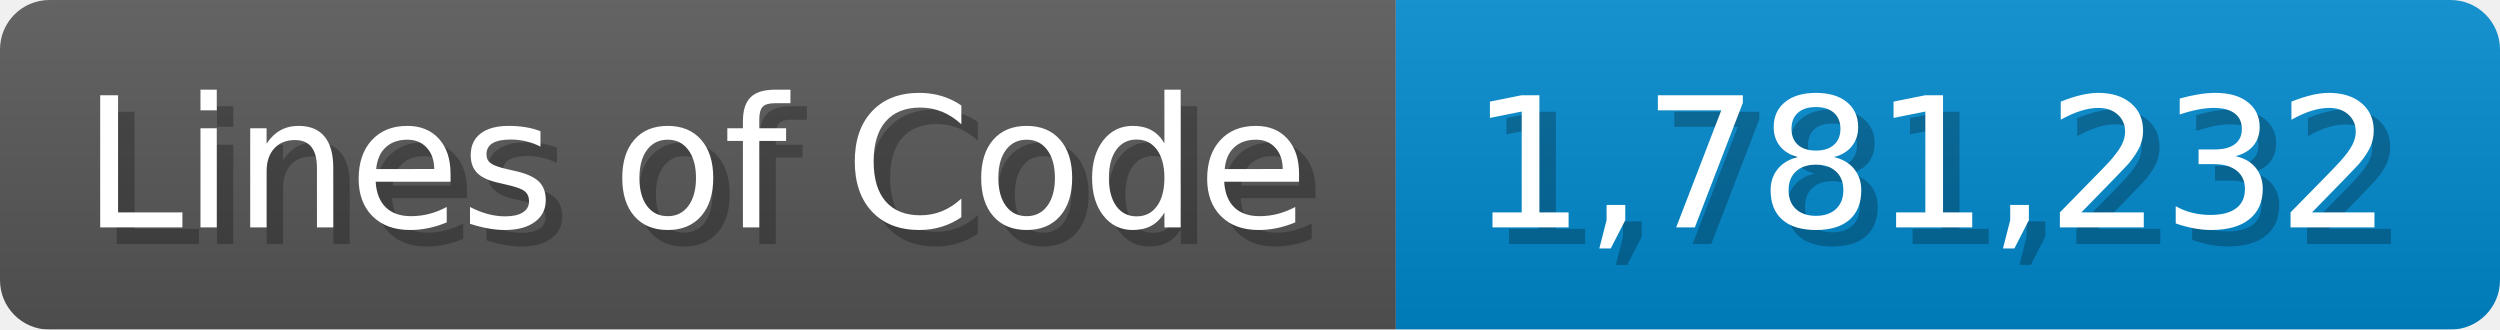
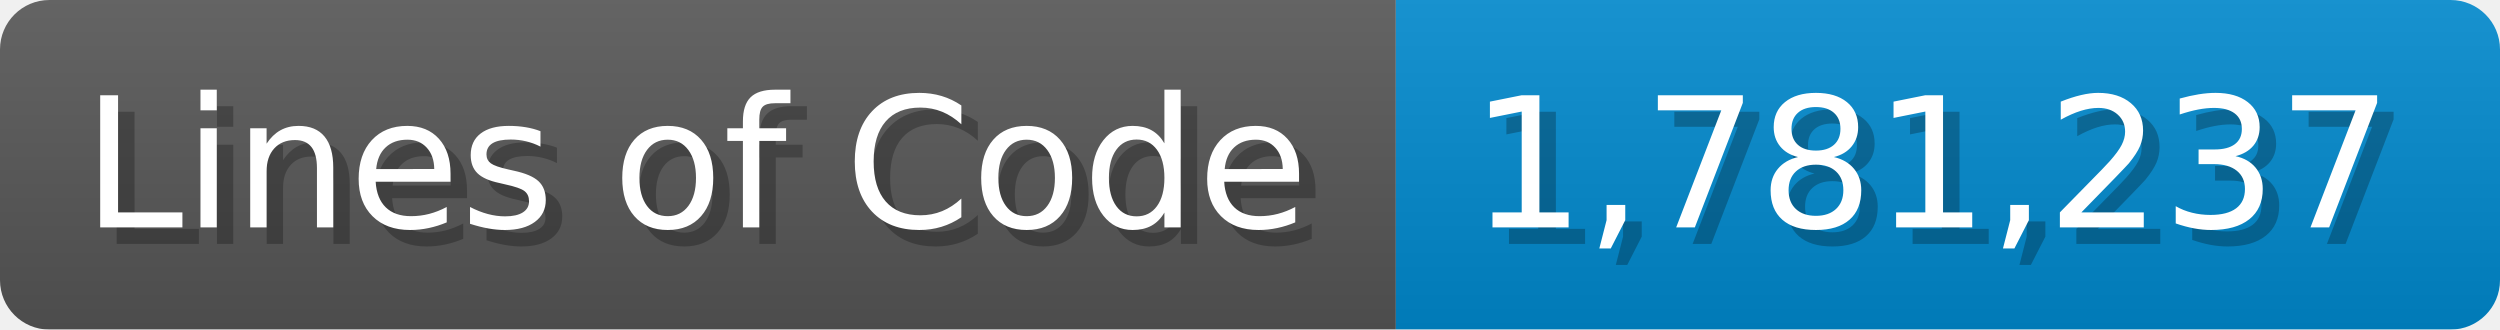
<svg xmlns="http://www.w3.org/2000/svg" width="151.7" height="20" viewBox="0 0 1517 200">
  <linearGradient id="a" x2="0" y2="100%">
    <stop offset="0" stop-opacity=".1" stop-color="#EEE" />
    <stop offset="1" stop-opacity=".1" />
  </linearGradient>
  <mask id="m">
    <rect width="1517" height="200" rx="30" fill="#FFF" />
  </mask>
  <g mask="url(#m)">
    <rect width="847" height="200" fill="#555" />
    <rect width="670" height="200" fill="#08C" x="847" />
    <rect width="1517" height="200" fill="url(#a)" />
  </g>
  <g fill="#fff" text-anchor="start" font-family="Verdana,DejaVu Sans,sans-serif" font-size="110">
    <text x="60" y="148" textLength="747" fill="#000" opacity="0.25">Lines of Code</text>
    <text x="50" y="138" textLength="747">Lines of Code</text>
-     <text x="902" y="148" textLength="570" fill="#000" opacity="0.25">1,781,232</text>
-     <text x="892" y="138" textLength="570">1,781,232</text>
+     <text x="902" y="148" textLength="570" fill="#000" opacity="0.25">1,781,237</text>
+     <text x="892" y="138" textLength="570">1,781,237</text>
  </g>
</svg>
